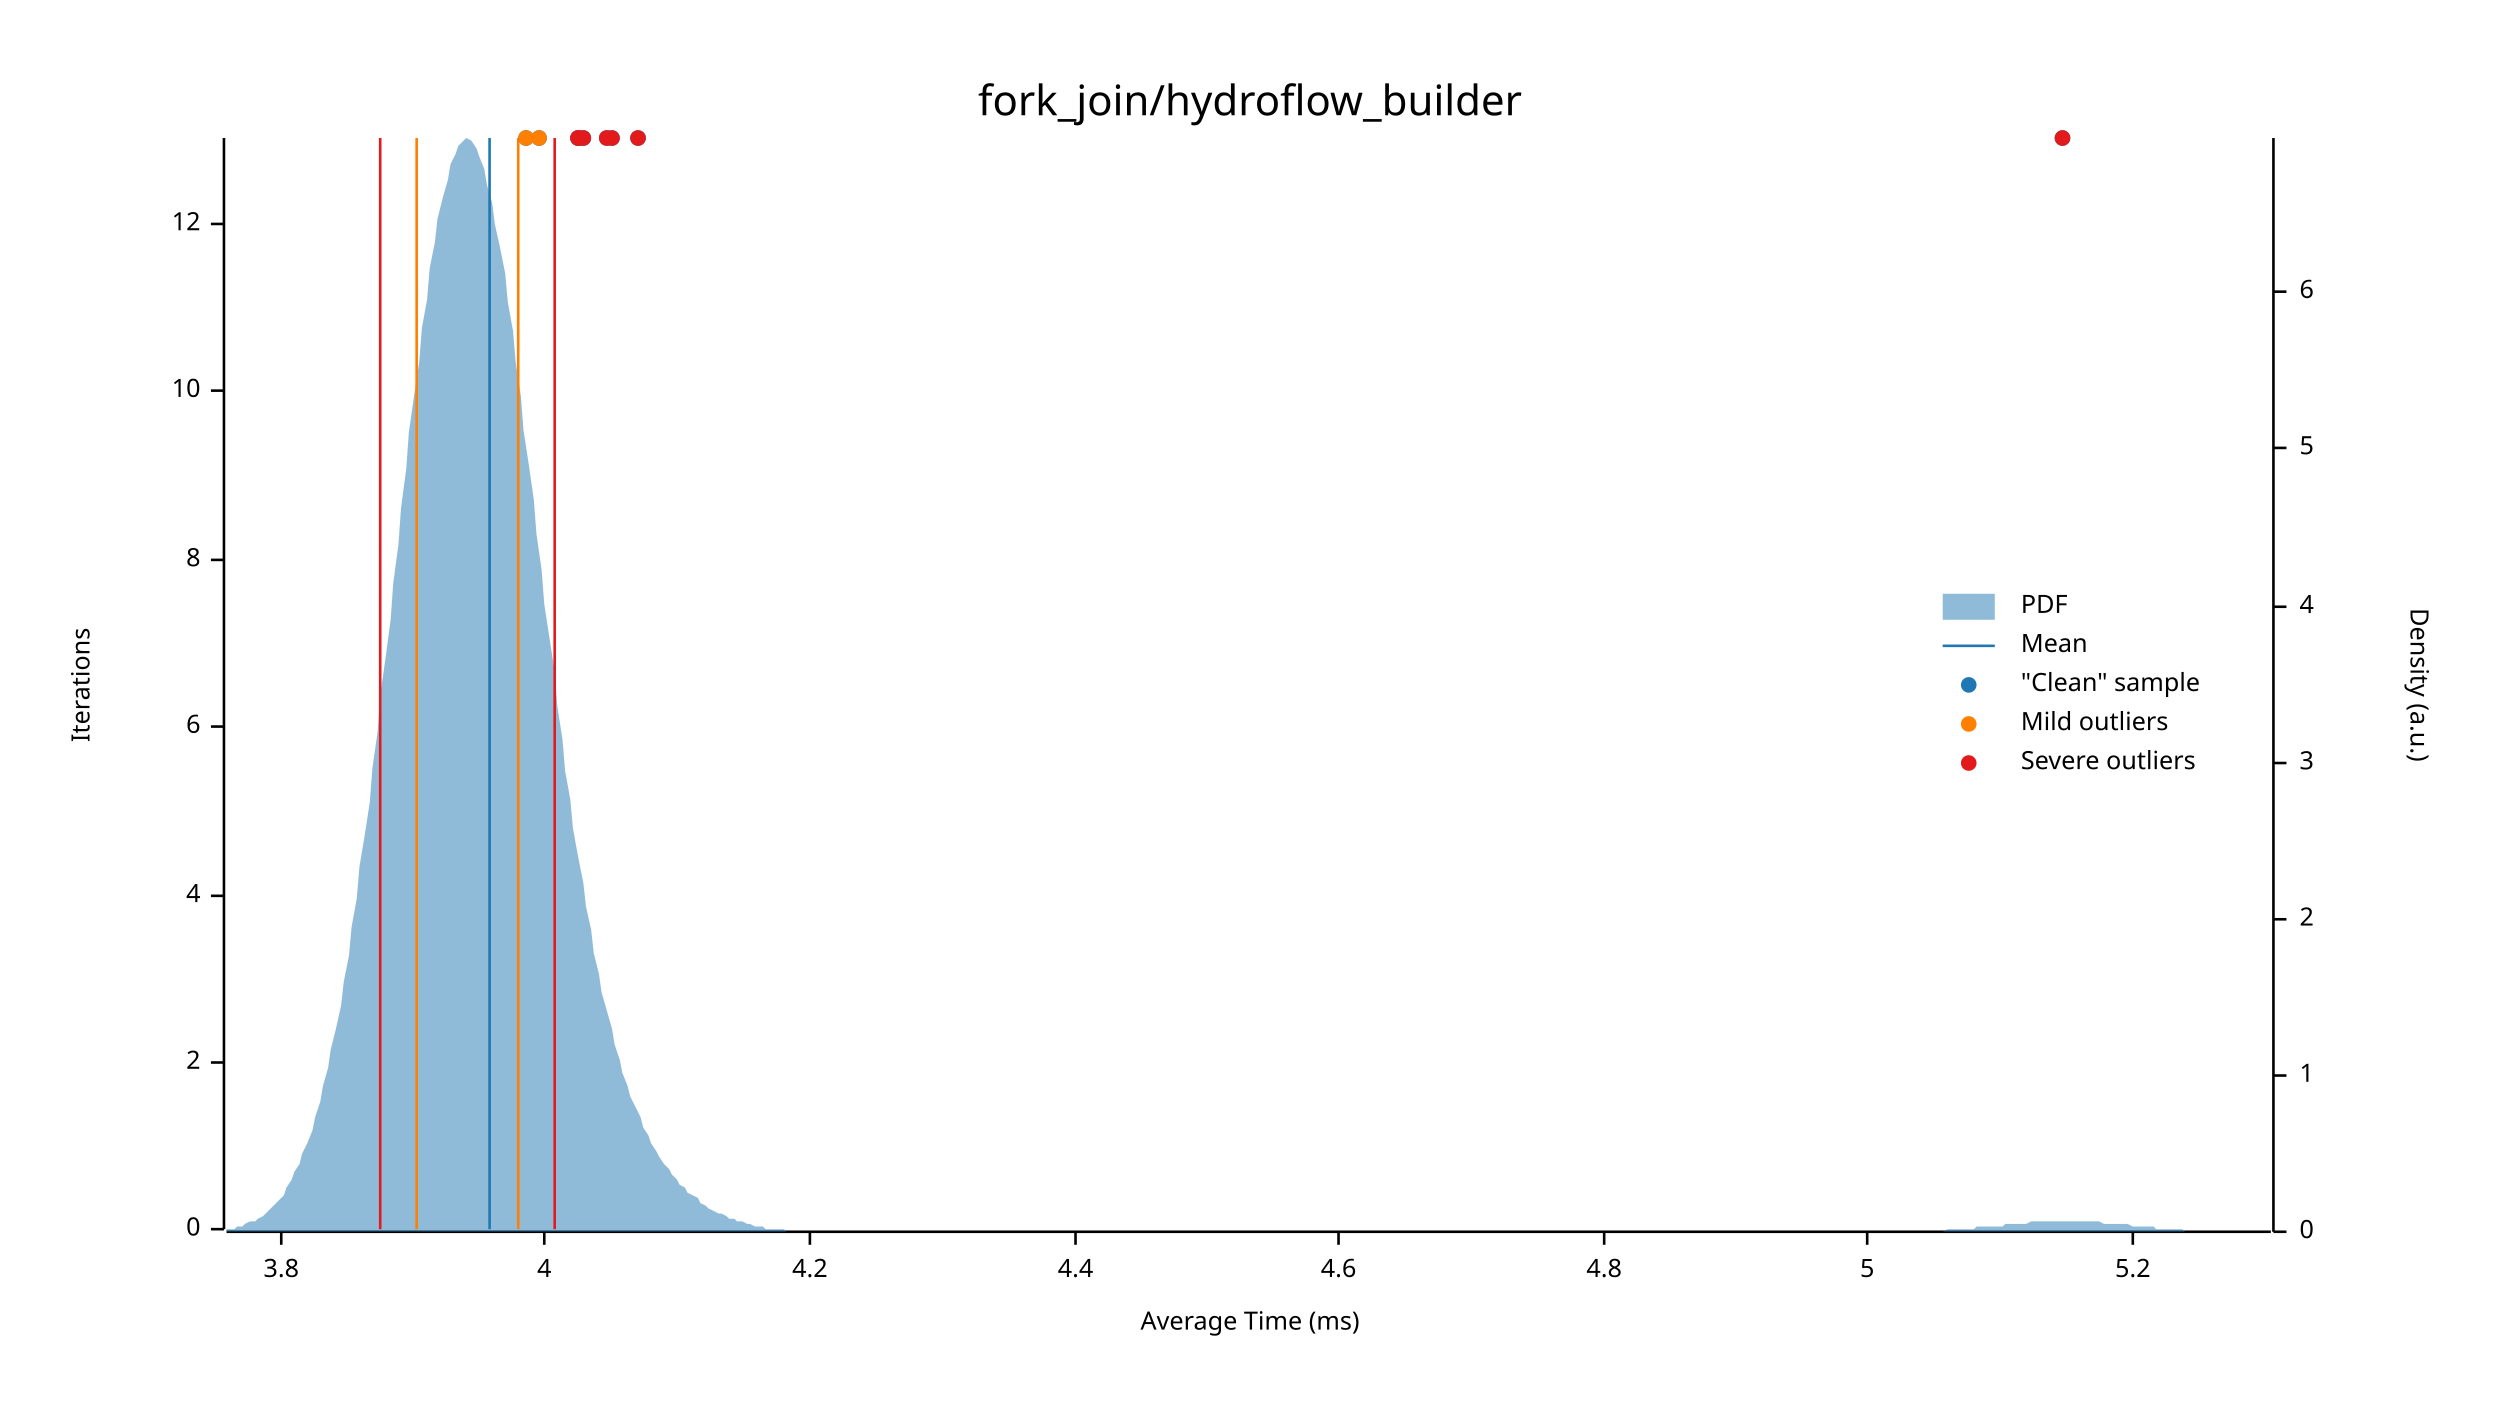
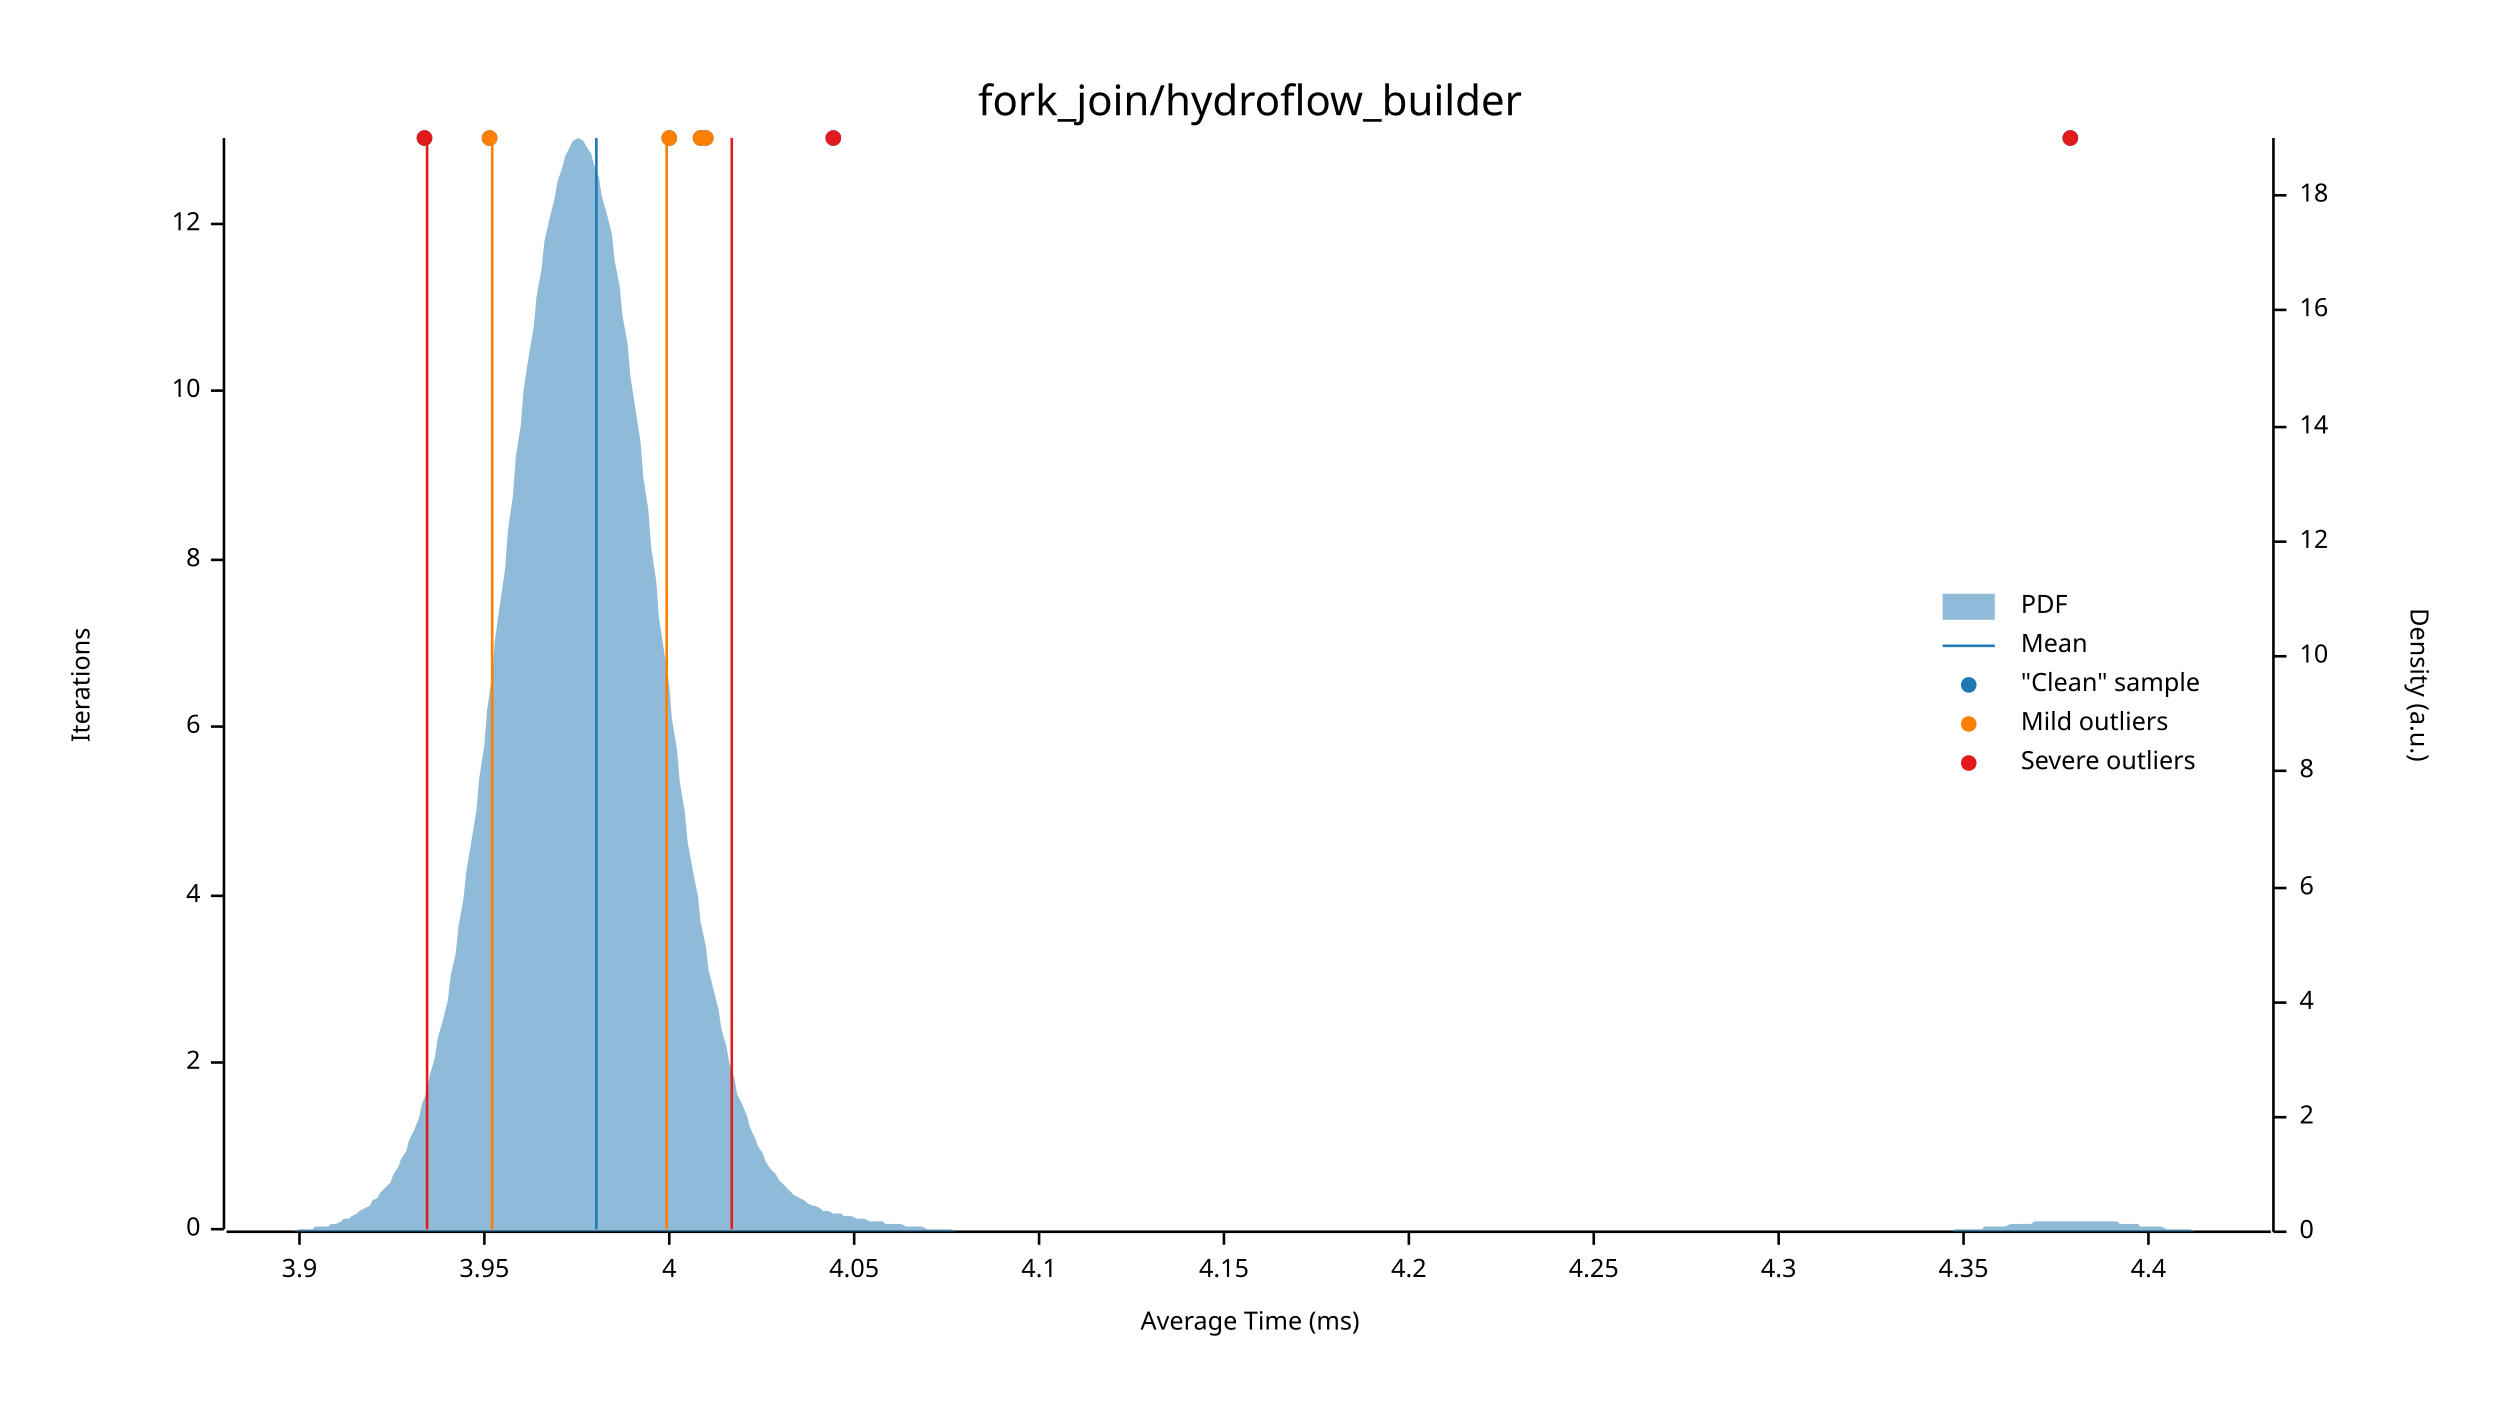
<svg xmlns="http://www.w3.org/2000/svg" width="960" height="540" viewBox="0 0 960 540">
  <text x="480" y="32" dy="0.76em" text-anchor="middle" font-family="sans-serif" font-size="16.129" opacity="1" fill="#000000">
fork_join/hydroflow_builder
</text>
  <text x="27" y="263" dy="0.76em" text-anchor="middle" font-family="sans-serif" font-size="9.677" opacity="1" fill="#000000" transform="rotate(270, 27, 263)">
Iterations
</text>
  <text x="480" y="513" dy="-0.5ex" text-anchor="middle" font-family="sans-serif" font-size="9.677" opacity="1" fill="#000000">
Average Time (ms)
</text>
  <polyline fill="none" opacity="1" stroke="#000000" stroke-width="1" points="86,53 86,472 " />
  <text x="77" y="472" dy="0.5ex" text-anchor="end" font-family="sans-serif" font-size="9.677" opacity="1" fill="#000000">
0
</text>
  <polyline fill="none" opacity="1" stroke="#000000" stroke-width="1" points="81,472 86,472 " />
  <text x="77" y="408" dy="0.5ex" text-anchor="end" font-family="sans-serif" font-size="9.677" opacity="1" fill="#000000">
2
</text>
  <polyline fill="none" opacity="1" stroke="#000000" stroke-width="1" points="81,408 86,408 " />
  <text x="77" y="344" dy="0.5ex" text-anchor="end" font-family="sans-serif" font-size="9.677" opacity="1" fill="#000000">
4
</text>
  <polyline fill="none" opacity="1" stroke="#000000" stroke-width="1" points="81,344 86,344 " />
  <text x="77" y="279" dy="0.5ex" text-anchor="end" font-family="sans-serif" font-size="9.677" opacity="1" fill="#000000">
6
</text>
  <polyline fill="none" opacity="1" stroke="#000000" stroke-width="1" points="81,279 86,279 " />
  <text x="77" y="215" dy="0.5ex" text-anchor="end" font-family="sans-serif" font-size="9.677" opacity="1" fill="#000000">
8
</text>
  <polyline fill="none" opacity="1" stroke="#000000" stroke-width="1" points="81,215 86,215 " />
  <text x="77" y="150" dy="0.5ex" text-anchor="end" font-family="sans-serif" font-size="9.677" opacity="1" fill="#000000">
10
</text>
  <polyline fill="none" opacity="1" stroke="#000000" stroke-width="1" points="81,150 86,150 " />
  <text x="77" y="86" dy="0.5ex" text-anchor="end" font-family="sans-serif" font-size="9.677" opacity="1" fill="#000000">
12
</text>
  <polyline fill="none" opacity="1" stroke="#000000" stroke-width="1" points="81,86 86,86 " />
  <polyline fill="none" opacity="1" stroke="#000000" stroke-width="1" points="87,473 872,473 " />
-   <text x="108" y="483" dy="0.76em" text-anchor="middle" font-family="sans-serif" font-size="9.677" opacity="1" fill="#000000">
- 3.8
+   <text x="115" y="483" dy="0.76em" text-anchor="middle" font-family="sans-serif" font-size="9.677" opacity="1" fill="#000000">
+ 3.9
</text>
-   <polyline fill="none" opacity="1" stroke="#000000" stroke-width="1" points="108,473 108,478 " />
-   <text x="209" y="483" dy="0.76em" text-anchor="middle" font-family="sans-serif" font-size="9.677" opacity="1" fill="#000000">
+   <polyline fill="none" opacity="1" stroke="#000000" stroke-width="1" points="115,473 115,478 " />
+   <text x="186" y="483" dy="0.76em" text-anchor="middle" font-family="sans-serif" font-size="9.677" opacity="1" fill="#000000">
+ 3.95
+ </text>
+   <polyline fill="none" opacity="1" stroke="#000000" stroke-width="1" points="186,473 186,478 " />
+   <text x="257" y="483" dy="0.76em" text-anchor="middle" font-family="sans-serif" font-size="9.677" opacity="1" fill="#000000">
4
</text>
-   <polyline fill="none" opacity="1" stroke="#000000" stroke-width="1" points="209,473 209,478 " />
-   <text x="311" y="483" dy="0.76em" text-anchor="middle" font-family="sans-serif" font-size="9.677" opacity="1" fill="#000000">
+   <polyline fill="none" opacity="1" stroke="#000000" stroke-width="1" points="257,473 257,478 " />
+   <text x="328" y="483" dy="0.76em" text-anchor="middle" font-family="sans-serif" font-size="9.677" opacity="1" fill="#000000">
+ 4.05
+ </text>
+   <polyline fill="none" opacity="1" stroke="#000000" stroke-width="1" points="328,473 328,478 " />
+   <text x="399" y="483" dy="0.76em" text-anchor="middle" font-family="sans-serif" font-size="9.677" opacity="1" fill="#000000">
+ 4.1
+ </text>
+   <polyline fill="none" opacity="1" stroke="#000000" stroke-width="1" points="399,473 399,478 " />
+   <text x="470" y="483" dy="0.76em" text-anchor="middle" font-family="sans-serif" font-size="9.677" opacity="1" fill="#000000">
+ 4.15
+ </text>
+   <polyline fill="none" opacity="1" stroke="#000000" stroke-width="1" points="470,473 470,478 " />
+   <text x="541" y="483" dy="0.76em" text-anchor="middle" font-family="sans-serif" font-size="9.677" opacity="1" fill="#000000">
4.2
</text>
-   <polyline fill="none" opacity="1" stroke="#000000" stroke-width="1" points="311,473 311,478 " />
-   <text x="413" y="483" dy="0.76em" text-anchor="middle" font-family="sans-serif" font-size="9.677" opacity="1" fill="#000000">
+   <polyline fill="none" opacity="1" stroke="#000000" stroke-width="1" points="541,473 541,478 " />
+   <text x="612" y="483" dy="0.76em" text-anchor="middle" font-family="sans-serif" font-size="9.677" opacity="1" fill="#000000">
+ 4.25
+ </text>
+   <polyline fill="none" opacity="1" stroke="#000000" stroke-width="1" points="612,473 612,478 " />
+   <text x="683" y="483" dy="0.76em" text-anchor="middle" font-family="sans-serif" font-size="9.677" opacity="1" fill="#000000">
+ 4.3
+ </text>
+   <polyline fill="none" opacity="1" stroke="#000000" stroke-width="1" points="683,473 683,478 " />
+   <text x="754" y="483" dy="0.76em" text-anchor="middle" font-family="sans-serif" font-size="9.677" opacity="1" fill="#000000">
+ 4.35
+ </text>
+   <polyline fill="none" opacity="1" stroke="#000000" stroke-width="1" points="754,473 754,478 " />
+   <text x="825" y="483" dy="0.76em" text-anchor="middle" font-family="sans-serif" font-size="9.677" opacity="1" fill="#000000">
4.4
</text>
-   <polyline fill="none" opacity="1" stroke="#000000" stroke-width="1" points="413,473 413,478 " />
-   <text x="514" y="483" dy="0.76em" text-anchor="middle" font-family="sans-serif" font-size="9.677" opacity="1" fill="#000000">
- 4.6
- </text>
-   <polyline fill="none" opacity="1" stroke="#000000" stroke-width="1" points="514,473 514,478 " />
-   <text x="616" y="483" dy="0.76em" text-anchor="middle" font-family="sans-serif" font-size="9.677" opacity="1" fill="#000000">
- 4.8
- </text>
-   <polyline fill="none" opacity="1" stroke="#000000" stroke-width="1" points="616,473 616,478 " />
-   <text x="717" y="483" dy="0.76em" text-anchor="middle" font-family="sans-serif" font-size="9.677" opacity="1" fill="#000000">
- 5
- </text>
-   <polyline fill="none" opacity="1" stroke="#000000" stroke-width="1" points="717,473 717,478 " />
-   <text x="819" y="483" dy="0.76em" text-anchor="middle" font-family="sans-serif" font-size="9.677" opacity="1" fill="#000000">
- 5.2
- </text>
-   <polyline fill="none" opacity="1" stroke="#000000" stroke-width="1" points="819,473 819,478 " />
+   <polyline fill="none" opacity="1" stroke="#000000" stroke-width="1" points="825,473 825,478 " />
  <text x="933" y="263" dy="0.76em" text-anchor="middle" font-family="sans-serif" font-size="9.677" opacity="1" fill="#000000" transform="rotate(90, 933, 263)">
Density (a.u.)
</text>
  <polyline fill="none" opacity="1" stroke="#000000" stroke-width="1" points="873,53 873,473 " />
  <text x="883" y="473" dy="0.5ex" text-anchor="start" font-family="sans-serif" font-size="9.677" opacity="1" fill="#000000">
0
</text>
  <polyline fill="none" opacity="1" stroke="#000000" stroke-width="1" points="873,473 878,473 " />
-   <text x="883" y="413" dy="0.5ex" text-anchor="start" font-family="sans-serif" font-size="9.677" opacity="1" fill="#000000">
- 1
- </text>
-   <polyline fill="none" opacity="1" stroke="#000000" stroke-width="1" points="873,413 878,413 " />
-   <text x="883" y="353" dy="0.5ex" text-anchor="start" font-family="sans-serif" font-size="9.677" opacity="1" fill="#000000">
+   <text x="883" y="429" dy="0.5ex" text-anchor="start" font-family="sans-serif" font-size="9.677" opacity="1" fill="#000000">
2
</text>
-   <polyline fill="none" opacity="1" stroke="#000000" stroke-width="1" points="873,353 878,353 " />
-   <text x="883" y="293" dy="0.5ex" text-anchor="start" font-family="sans-serif" font-size="9.677" opacity="1" fill="#000000">
- 3
- </text>
-   <polyline fill="none" opacity="1" stroke="#000000" stroke-width="1" points="873,293 878,293 " />
-   <text x="883" y="233" dy="0.5ex" text-anchor="start" font-family="sans-serif" font-size="9.677" opacity="1" fill="#000000">
+   <polyline fill="none" opacity="1" stroke="#000000" stroke-width="1" points="873,429 878,429 " />
+   <text x="883" y="385" dy="0.5ex" text-anchor="start" font-family="sans-serif" font-size="9.677" opacity="1" fill="#000000">
4
</text>
-   <polyline fill="none" opacity="1" stroke="#000000" stroke-width="1" points="873,233 878,233 " />
-   <text x="883" y="172" dy="0.5ex" text-anchor="start" font-family="sans-serif" font-size="9.677" opacity="1" fill="#000000">
- 5
- </text>
-   <polyline fill="none" opacity="1" stroke="#000000" stroke-width="1" points="873,172 878,172 " />
-   <text x="883" y="112" dy="0.5ex" text-anchor="start" font-family="sans-serif" font-size="9.677" opacity="1" fill="#000000">
+   <polyline fill="none" opacity="1" stroke="#000000" stroke-width="1" points="873,385 878,385 " />
+   <text x="883" y="341" dy="0.5ex" text-anchor="start" font-family="sans-serif" font-size="9.677" opacity="1" fill="#000000">
6
</text>
-   <polyline fill="none" opacity="1" stroke="#000000" stroke-width="1" points="873,112 878,112 " />
-   <polygon opacity="0.5" fill="#1F78B4" points="87,472 88,472 90,472 91,471 93,471 94,470 96,469 98,469 99,468 101,467 102,466 104,464 105,463 107,461 109,459 110,456 112,453 113,450 115,447 116,443 118,439 120,434 121,429 123,423 124,417 126,410 127,403 129,395 131,386 132,377 134,367 135,356 137,345 138,333 140,321 142,308 143,295 145,281 146,267 148,253 150,238 151,224 153,209 154,195 156,180 157,166 159,152 161,139 162,126 164,115 165,103 167,93 168,84 170,76 172,69 173,63 175,59 176,56 178,54 179,53 181,54 183,57 184,60 186,65 187,71 189,78 190,86 192,95 194,105 195,116 197,127 198,139 200,152 201,165 203,178 205,192 206,205 208,219 209,232 211,245 213,258 214,271 216,284 217,296 219,307 220,318 222,329 224,339 225,348 227,357 228,366 230,374 231,381 233,388 235,395 236,401 238,407 239,412 241,417 242,421 244,425 246,429 247,433 249,436 250,439 252,442 253,444 255,447 257,449 258,451 260,453 261,455 263,456 264,458 266,459 268,460 269,462 271,463 272,464 274,465 276,466 277,466 279,467 280,468 282,468 283,469 285,469 287,470 288,470 290,471 291,471 293,471 294,472 296,472 298,472 299,472 301,472 302,473 304,473 305,473 307,473 309,473 310,473 312,473 313,473 315,473 316,473 318,473 320,473 321,473 323,473 324,473 326,473 327,473 329,473 331,473 332,473 334,473 335,473 337,473 339,473 340,473 342,473 343,473 345,473 346,473 348,473 350,473 351,473 353,473 354,473 356,473 357,473 359,473 361,473 362,473 364,473 365,473 367,473 368,473 370,473 372,473 373,473 375,473 376,473 378,473 379,473 381,473 383,473 384,473 386,473 387,473 389,473 391,473 392,473 394,473 395,473 397,473 398,473 400,473 402,473 403,473 405,473 406,473 408,473 409,473 411,473 413,473 414,473 416,473 417,473 419,473 420,473 422,473 424,473 425,473 427,473 428,473 430,473 431,473 433,473 435,473 436,473 438,473 439,473 441,473 442,473 444,473 446,473 447,473 449,473 450,473 452,473 454,473 455,473 457,473 458,473 460,473 461,473 463,473 465,473 466,473 468,473 469,473 471,473 472,473 474,473 476,473 477,473 479,473 480,473 482,473 483,473 485,473 487,473 488,473 490,473 491,473 493,473 494,473 496,473 498,473 499,473 501,473 502,473 504,473 505,473 507,473 509,473 510,473 512,473 513,473 515,473 517,473 518,473 520,473 521,473 523,473 524,473 526,473 528,473 529,473 531,473 532,473 534,473 535,473 537,473 539,473 540,473 542,473 543,473 545,473 546,473 548,473 550,473 551,473 553,473 554,473 556,473 557,473 559,473 561,473 562,473 564,473 565,473 567,473 568,473 570,473 572,473 573,473 575,473 576,473 578,473 580,473 581,473 583,473 584,473 586,473 587,473 589,473 591,473 592,473 594,473 595,473 597,473 598,473 600,473 602,473 603,473 605,473 606,473 608,473 609,473 611,473 613,473 614,473 616,473 617,473 619,473 620,473 622,473 624,473 625,473 627,473 628,473 630,473 632,473 633,473 635,473 636,473 638,473 639,473 641,473 643,473 644,473 646,473 647,473 649,473 650,473 652,473 654,473 655,473 657,473 658,473 660,473 661,473 663,473 665,473 666,473 668,473 669,473 671,473 672,473 674,473 676,473 677,473 679,473 680,473 682,473 683,473 685,473 687,473 688,473 690,473 691,473 693,473 695,473 696,473 698,473 699,473 701,473 702,473 704,473 706,473 707,473 709,473 710,473 712,473 713,473 715,473 717,473 718,473 720,473 721,473 723,473 724,473 726,473 728,473 729,473 731,473 732,473 734,473 735,473 737,473 739,473 740,473 742,473 743,473 745,473 746,473 748,472 750,472 751,472 753,472 754,472 756,472 758,472 759,471 761,471 762,471 764,471 765,471 767,471 769,471 770,470 772,470 773,470 775,470 776,470 778,470 780,469 781,469 783,469 784,469 786,469 787,469 789,469 791,469 792,469 794,469 795,469 797,469 798,469 800,469 802,469 803,469 805,469 806,469 808,470 809,470 811,470 813,470 814,470 816,470 817,470 819,471 821,471 822,471 824,471 825,471 827,471 828,472 830,472 832,472 833,472 835,472 836,472 838,472 839,473 841,473 843,473 844,473 846,473 847,473 849,473 850,473 852,473 854,473 855,473 857,473 858,473 860,473 861,473 863,473 865,473 866,473 868,473 869,473 871,473 873,473 873,473 87,473 " />
-   <polyline fill="none" opacity="1" stroke="#1F78B4" stroke-width="1" points="188,472 188,53 " />
-   <polyline fill="none" opacity="1" stroke="#FF7F00" stroke-width="1" points="160,472 160,53 " />
-   <polyline fill="none" opacity="1" stroke="#FF7F00" stroke-width="1" points="199,472 199,53 " />
-   <polyline fill="none" opacity="1" stroke="#E31A1C" stroke-width="1" points="146,472 146,53 " />
-   <polyline fill="none" opacity="1" stroke="#E31A1C" stroke-width="1" points="213,472 213,53 " />
-   <circle cx="233" cy="53" r="3" opacity="1" fill="#1F78B4" stroke="none" stroke-width="1" />
-   <circle cx="224" cy="53" r="3" opacity="1" fill="#1F78B4" stroke="none" stroke-width="1" />
-   <circle cx="202" cy="53" r="3" opacity="1" fill="#1F78B4" stroke="none" stroke-width="1" />
-   <circle cx="235" cy="53" r="3" opacity="1" fill="#1F78B4" stroke="none" stroke-width="1" />
-   <circle cx="222" cy="53" r="3" opacity="1" fill="#1F78B4" stroke="none" stroke-width="1" />
-   <circle cx="792" cy="53" r="3" opacity="1" fill="#1F78B4" stroke="none" stroke-width="1" />
-   <circle cx="245" cy="53" r="3" opacity="1" fill="#1F78B4" stroke="none" stroke-width="1" />
-   <circle cx="222" cy="53" r="3" opacity="1" fill="#1F78B4" stroke="none" stroke-width="1" />
-   <circle cx="207" cy="53" r="3" opacity="1" fill="#1F78B4" stroke="none" stroke-width="1" />
-   <circle cx="202" cy="53" r="3" opacity="1" fill="#FF7F00" stroke="none" stroke-width="1" />
-   <circle cx="207" cy="53" r="3" opacity="1" fill="#FF7F00" stroke="none" stroke-width="1" />
-   <circle cx="233" cy="53" r="3" opacity="1" fill="#E31A1C" stroke="none" stroke-width="1" />
-   <circle cx="224" cy="53" r="3" opacity="1" fill="#E31A1C" stroke="none" stroke-width="1" />
-   <circle cx="235" cy="53" r="3" opacity="1" fill="#E31A1C" stroke="none" stroke-width="1" />
-   <circle cx="222" cy="53" r="3" opacity="1" fill="#E31A1C" stroke="none" stroke-width="1" />
-   <circle cx="792" cy="53" r="3" opacity="1" fill="#E31A1C" stroke="none" stroke-width="1" />
-   <circle cx="245" cy="53" r="3" opacity="1" fill="#E31A1C" stroke="none" stroke-width="1" />
-   <circle cx="222" cy="53" r="3" opacity="1" fill="#E31A1C" stroke="none" stroke-width="1" />
+   <polyline fill="none" opacity="1" stroke="#000000" stroke-width="1" points="873,341 878,341 " />
+   <text x="883" y="296" dy="0.5ex" text-anchor="start" font-family="sans-serif" font-size="9.677" opacity="1" fill="#000000">
+ 8
+ </text>
+   <polyline fill="none" opacity="1" stroke="#000000" stroke-width="1" points="873,296 878,296 " />
+   <text x="883" y="252" dy="0.5ex" text-anchor="start" font-family="sans-serif" font-size="9.677" opacity="1" fill="#000000">
+ 10
+ </text>
+   <polyline fill="none" opacity="1" stroke="#000000" stroke-width="1" points="873,252 878,252 " />
+   <text x="883" y="208" dy="0.5ex" text-anchor="start" font-family="sans-serif" font-size="9.677" opacity="1" fill="#000000">
+ 12
+ </text>
+   <polyline fill="none" opacity="1" stroke="#000000" stroke-width="1" points="873,208 878,208 " />
+   <text x="883" y="164" dy="0.5ex" text-anchor="start" font-family="sans-serif" font-size="9.677" opacity="1" fill="#000000">
+ 14
+ </text>
+   <polyline fill="none" opacity="1" stroke="#000000" stroke-width="1" points="873,164 878,164 " />
+   <text x="883" y="119" dy="0.5ex" text-anchor="start" font-family="sans-serif" font-size="9.677" opacity="1" fill="#000000">
+ 16
+ </text>
+   <polyline fill="none" opacity="1" stroke="#000000" stroke-width="1" points="873,119 878,119 " />
+   <text x="883" y="75" dy="0.5ex" text-anchor="start" font-family="sans-serif" font-size="9.677" opacity="1" fill="#000000">
+ 18
+ </text>
+   <polyline fill="none" opacity="1" stroke="#000000" stroke-width="1" points="873,75 878,75 " />
+   <polygon opacity="0.5" fill="#1F78B4" points="87,473 88,473 90,473 91,473 93,473 94,473 96,473 98,473 99,473 101,473 102,473 104,473 105,473 107,473 109,473 110,473 112,473 113,473 115,472 116,472 118,472 120,472 121,471 123,471 124,471 126,471 127,470 129,470 131,469 132,468 134,468 135,467 137,466 138,465 140,464 142,463 143,461 145,460 146,458 148,456 150,454 151,451 153,448 154,445 156,442 157,438 159,434 161,429 162,424 164,419 165,413 167,406 168,399 170,392 172,384 173,375 175,366 176,356 178,345 179,335 181,323 183,311 184,299 186,286 187,273 189,259 190,246 192,232 194,218 195,204 197,190 198,176 200,163 201,150 203,137 205,125 206,114 208,103 209,93 211,84 213,76 214,70 216,64 217,60 219,56 220,54 222,53 224,54 225,56 227,59 228,63 230,68 231,75 233,82 235,90 236,100 238,110 239,121 241,132 242,144 244,157 246,170 247,183 249,196 250,210 252,223 253,237 255,250 257,263 258,276 260,288 261,300 263,312 264,323 266,334 268,344 269,354 271,363 272,372 274,380 276,388 277,395 279,402 280,408 282,414 283,420 285,424 287,429 288,433 290,437 291,440 293,443 294,446 296,449 298,451 299,453 301,455 302,456 304,458 305,459 307,460 309,461 310,462 312,463 313,463 315,464 316,465 318,465 320,466 321,466 323,466 324,467 326,467 327,467 329,468 331,468 332,468 334,469 335,469 337,469 339,469 340,470 342,470 343,470 345,470 346,470 348,471 350,471 351,471 353,471 354,471 356,472 357,472 359,472 361,472 362,472 364,472 365,472 367,473 368,473 370,473 372,473 373,473 375,473 376,473 378,473 379,473 381,473 383,473 384,473 386,473 387,473 389,473 391,473 392,473 394,473 395,473 397,473 398,473 400,473 402,473 403,473 405,473 406,473 408,473 409,473 411,473 413,473 414,473 416,473 417,473 419,473 420,473 422,473 424,473 425,473 427,473 428,473 430,473 431,473 433,473 435,473 436,473 438,473 439,473 441,473 442,473 444,473 446,473 447,473 449,473 450,473 452,473 454,473 455,473 457,473 458,473 460,473 461,473 463,473 465,473 466,473 468,473 469,473 471,473 472,473 474,473 476,473 477,473 479,473 480,473 482,473 483,473 485,473 487,473 488,473 490,473 491,473 493,473 494,473 496,473 498,473 499,473 501,473 502,473 504,473 505,473 507,473 509,473 510,473 512,473 513,473 515,473 517,473 518,473 520,473 521,473 523,473 524,473 526,473 528,473 529,473 531,473 532,473 534,473 535,473 537,473 539,473 540,473 542,473 543,473 545,473 546,473 548,473 550,473 551,473 553,473 554,473 556,473 557,473 559,473 561,473 562,473 564,473 565,473 567,473 568,473 570,473 572,473 573,473 575,473 576,473 578,473 580,473 581,473 583,473 584,473 586,473 587,473 589,473 591,473 592,473 594,473 595,473 597,473 598,473 600,473 602,473 603,473 605,473 606,473 608,473 609,473 611,473 613,473 614,473 616,473 617,473 619,473 620,473 622,473 624,473 625,473 627,473 628,473 630,473 632,473 633,473 635,473 636,473 638,473 639,473 641,473 643,473 644,473 646,473 647,473 649,473 650,473 652,473 654,473 655,473 657,473 658,473 660,473 661,473 663,473 665,473 666,473 668,473 669,473 671,473 672,473 674,473 676,473 677,473 679,473 680,473 682,473 683,473 685,473 687,473 688,473 690,473 691,473 693,473 695,473 696,473 698,473 699,473 701,473 702,473 704,473 706,473 707,473 709,473 710,473 712,473 713,473 715,473 717,473 718,473 720,473 721,473 723,473 724,473 726,473 728,473 729,473 731,473 732,473 734,473 735,473 737,473 739,473 740,473 742,473 743,473 745,473 746,473 748,473 750,473 751,472 753,472 754,472 756,472 758,472 759,472 761,472 762,471 764,471 765,471 767,471 769,471 770,471 772,470 773,470 775,470 776,470 778,470 780,470 781,469 783,469 784,469 786,469 787,469 789,469 791,469 792,469 794,469 795,469 797,469 798,469 800,469 802,469 803,469 805,469 806,469 808,469 809,469 811,469 813,469 814,470 816,470 817,470 819,470 821,470 822,471 824,471 825,471 827,471 828,471 830,471 832,472 833,472 835,472 836,472 838,472 839,472 841,472 843,473 844,473 846,473 847,473 849,473 850,473 852,473 854,473 855,473 857,473 858,473 860,473 861,473 863,473 865,473 866,473 868,473 869,473 871,473 873,473 873,473 87,473 " />
+   <polyline fill="none" opacity="1" stroke="#1F78B4" stroke-width="1" points="229,472 229,53 " />
+   <polyline fill="none" opacity="1" stroke="#FF7F00" stroke-width="1" points="189,472 189,53 " />
+   <polyline fill="none" opacity="1" stroke="#FF7F00" stroke-width="1" points="256,472 256,53 " />
+   <polyline fill="none" opacity="1" stroke="#E31A1C" stroke-width="1" points="164,472 164,53 " />
+   <polyline fill="none" opacity="1" stroke="#E31A1C" stroke-width="1" points="281,472 281,53 " />
+   <circle cx="320" cy="53" r="3" opacity="1" fill="#1F78B4" stroke="none" stroke-width="1" />
+   <circle cx="795" cy="53" r="3" opacity="1" fill="#1F78B4" stroke="none" stroke-width="1" />
+   <circle cx="257" cy="53" r="3" opacity="1" fill="#1F78B4" stroke="none" stroke-width="1" />
+   <circle cx="188" cy="53" r="3" opacity="1" fill="#1F78B4" stroke="none" stroke-width="1" />
+   <circle cx="163" cy="53" r="3" opacity="1" fill="#1F78B4" stroke="none" stroke-width="1" />
+   <circle cx="271" cy="53" r="3" opacity="1" fill="#1F78B4" stroke="none" stroke-width="1" />
+   <circle cx="269" cy="53" r="3" opacity="1" fill="#1F78B4" stroke="none" stroke-width="1" />
+   <circle cx="257" cy="53" r="3" opacity="1" fill="#FF7F00" stroke="none" stroke-width="1" />
+   <circle cx="188" cy="53" r="3" opacity="1" fill="#FF7F00" stroke="none" stroke-width="1" />
+   <circle cx="271" cy="53" r="3" opacity="1" fill="#FF7F00" stroke="none" stroke-width="1" />
+   <circle cx="269" cy="53" r="3" opacity="1" fill="#FF7F00" stroke="none" stroke-width="1" />
+   <circle cx="320" cy="53" r="3" opacity="1" fill="#E31A1C" stroke="none" stroke-width="1" />
+   <circle cx="795" cy="53" r="3" opacity="1" fill="#E31A1C" stroke="none" stroke-width="1" />
+   <circle cx="163" cy="53" r="3" opacity="1" fill="#E31A1C" stroke="none" stroke-width="1" />
  <text x="776" y="228" dy="0.76em" text-anchor="start" font-family="sans-serif" font-size="9.677" opacity="1" fill="#000000">
PDF
</text>
  <text x="776" y="243" dy="0.76em" text-anchor="start" font-family="sans-serif" font-size="9.677" opacity="1" fill="#000000">
Mean
</text>
  <text x="776" y="258" dy="0.76em" text-anchor="start" font-family="sans-serif" font-size="9.677" opacity="1" fill="#000000">
"Clean" sample
</text>
  <text x="776" y="273" dy="0.76em" text-anchor="start" font-family="sans-serif" font-size="9.677" opacity="1" fill="#000000">
Mild outliers
</text>
  <text x="776" y="288" dy="0.76em" text-anchor="start" font-family="sans-serif" font-size="9.677" opacity="1" fill="#000000">
Severe outliers
</text>
  <rect x="746" y="228" width="20" height="10" opacity="0.5" fill="#1F78B4" stroke="none" />
  <polyline fill="none" opacity="1" stroke="#1F78B4" stroke-width="1" points="746,248 766,248 " />
  <circle cx="756" cy="263" r="3" opacity="1" fill="#1F78B4" stroke="none" stroke-width="1" />
  <circle cx="756" cy="278" r="3" opacity="1" fill="#FF7F00" stroke="none" stroke-width="1" />
  <circle cx="756" cy="293" r="3" opacity="1" fill="#E31A1C" stroke="none" stroke-width="1" />
</svg>
